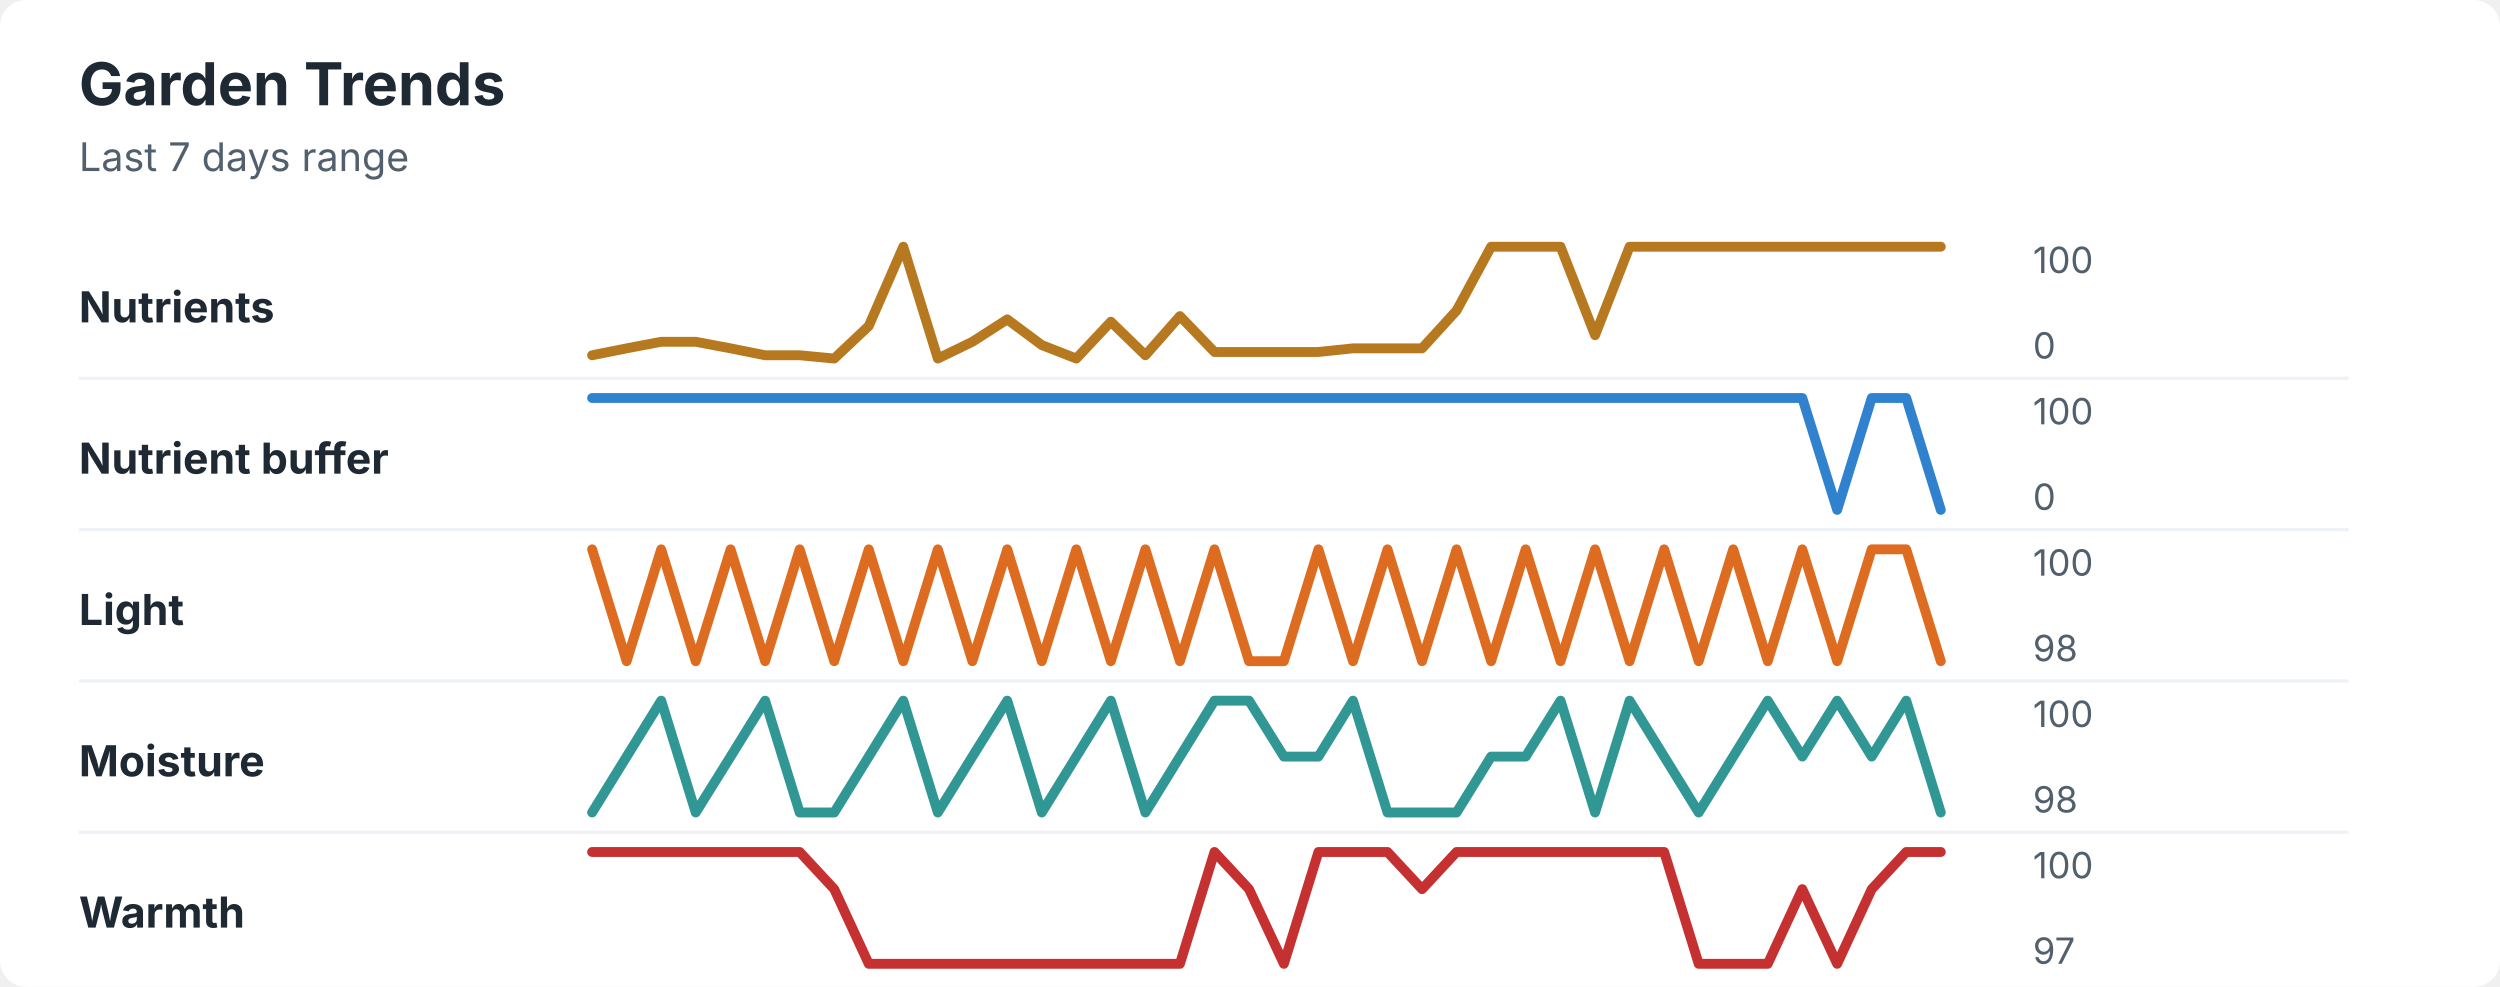
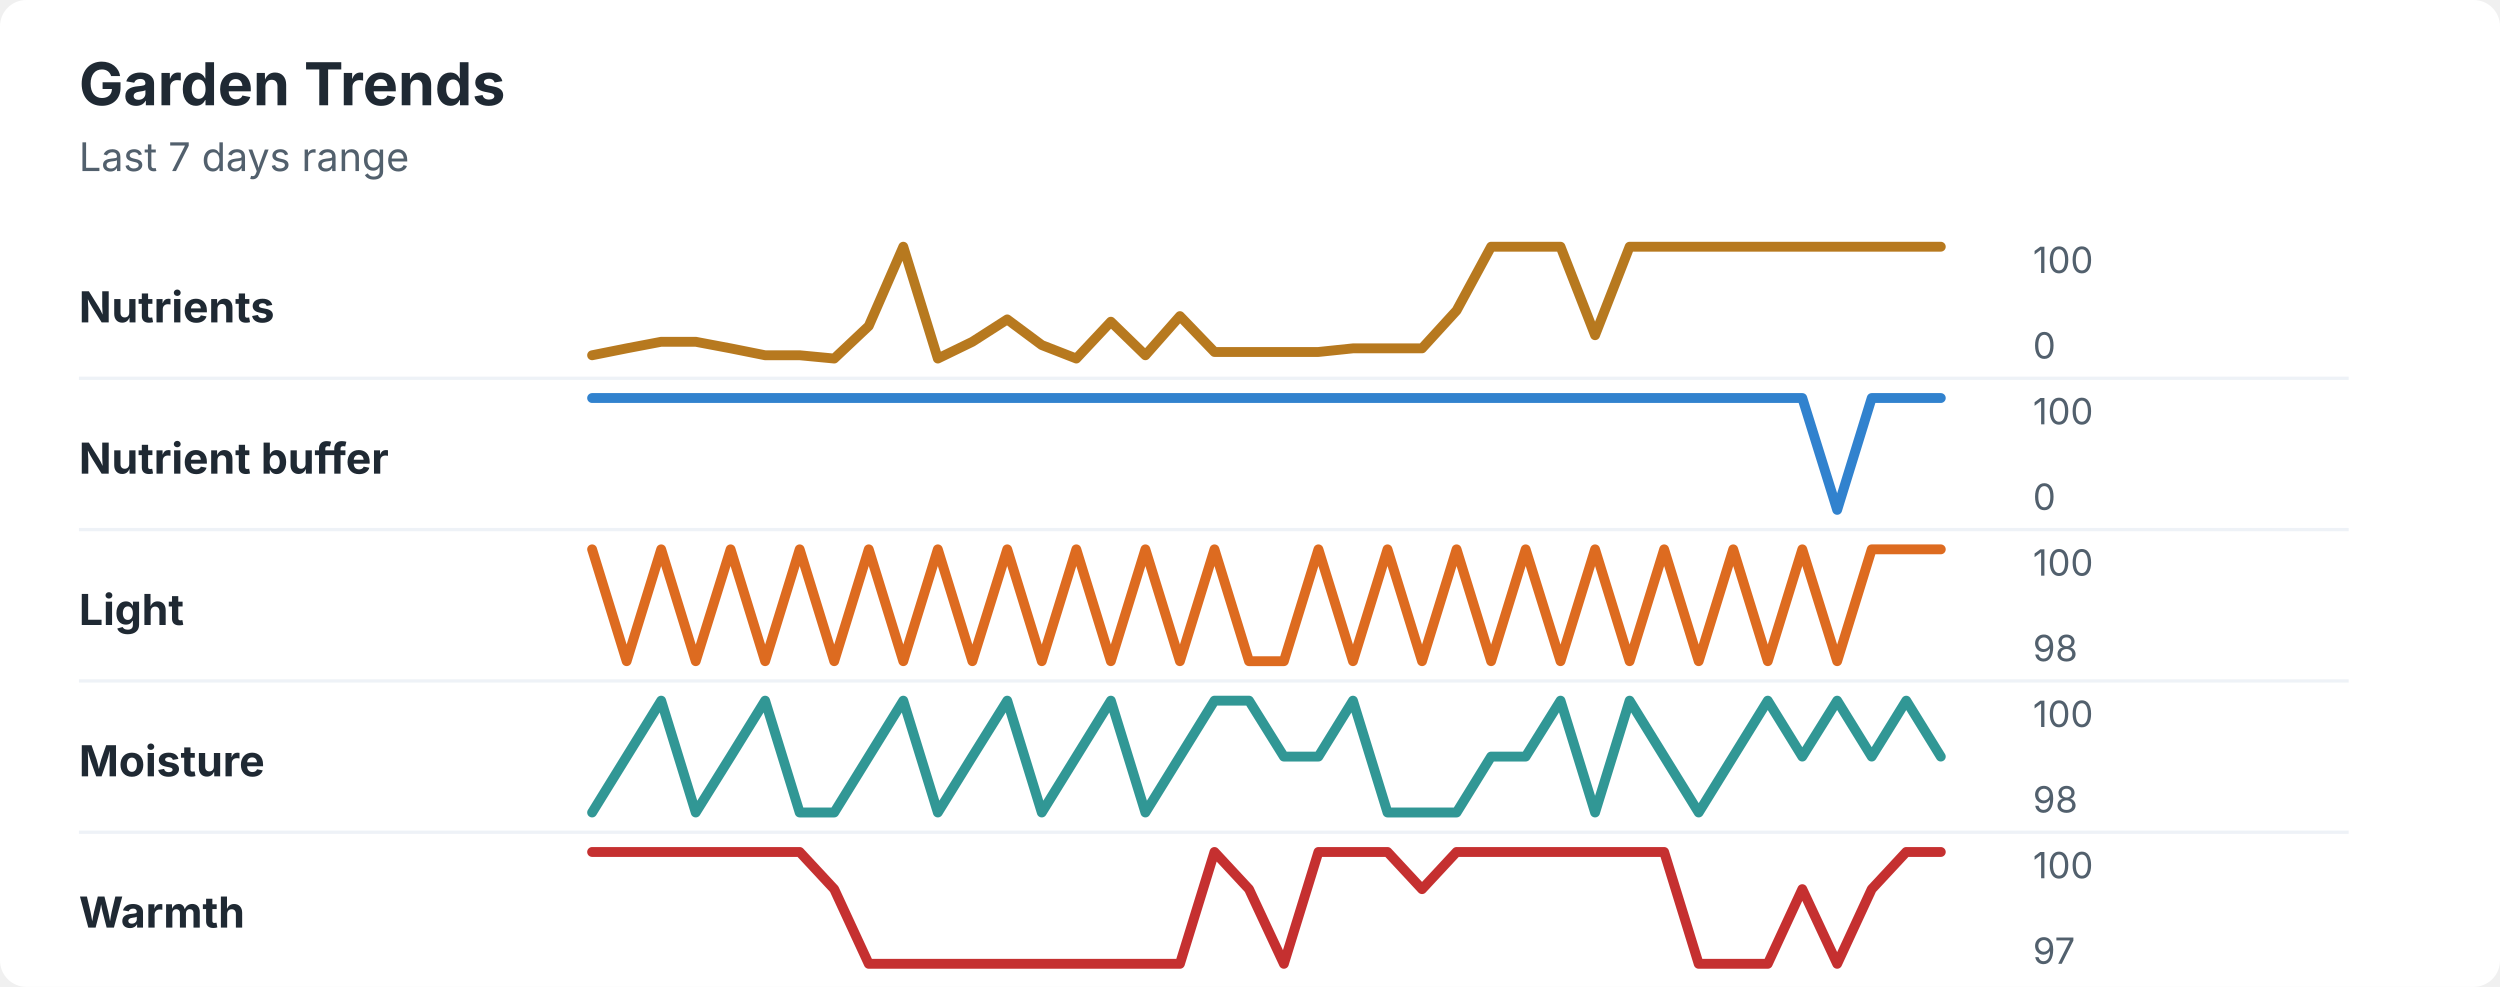
<svg xmlns="http://www.w3.org/2000/svg" width="760" height="300" viewBox="0 0 760 300" role="img" aria-labelledby="title desc">
  <rect width="760" height="300" rx="8" fill="#ffffff" />
  <style>
    text { font-family: -apple-system, BlinkMacSystemFont, "Segoe UI", sans-serif; }
    .title { font-size: 18px; font-weight: 700; fill: #1f2933; }
    .subtitle { font-size: 12px; fill: #52606d; }
    .label { font-size: 13px; font-weight: 650; fill: #1f2933; }
    .axis-value { font-size: 11px; fill: #52606d; }
    .separator { stroke: #eef2f7; stroke-width: 1; }
  </style>
  <text x="24" y="32" class="title">Garden Trends</text>
  <text x="24" y="52" class="subtitle">Last 7 days range</text>
  <text x="24" y="98" class="label">Nutrients</text>
  <polyline points="180.0,108.0 190.5,105.9 201.0,103.9 211.5,103.9 222.1,105.9 232.6,108.0 243.1,108.0 253.6,109.0 264.1,99.1 274.6,75.0 285.1,109.0 295.6,103.9 306.2,97.1 316.7,104.9 327.2,109.0 337.7,97.8 348.2,108.0 358.7,96.1 369.2,107.0 379.7,107.0 390.3,107.0 400.8,107.0 411.3,105.9 421.8,105.9 432.3,105.9 442.8,94.4 453.3,75.0 463.8,75.0 474.4,75.0 484.9,101.9 495.4,75.0 505.9,75.0 516.4,75.0 526.9,75.0 537.4,75.0 547.9,75.0 558.5,75.0 569.0,75.0 579.5,75.0 590.0,75.0 " fill="none" stroke="#b7791f" stroke-width="3" stroke-linecap="round" stroke-linejoin="round" />
  <text x="618" y="83" class="axis-value">100</text>
  <text x="618" y="109" class="axis-value">0</text>
  <line x1="24" y1="115.0" x2="714" y2="115.0" class="separator" />
  <text x="24" y="144" class="label">Nutrient buffer</text>
-   <polyline points="180.0,121.0 190.5,121.0 201.0,121.0 211.5,121.0 222.1,121.0 232.6,121.0 243.1,121.0 253.6,121.0 264.1,121.0 274.6,121.0 285.1,121.0 295.6,121.0 306.2,121.0 316.7,121.0 327.2,121.0 337.7,121.0 348.2,121.0 358.7,121.0 369.2,121.0 379.7,121.0 390.3,121.0 400.8,121.0 411.3,121.0 421.8,121.0 432.3,121.0 442.8,121.0 453.3,121.0 463.8,121.0 474.4,121.0 484.9,121.0 495.4,121.0 505.9,121.0 516.4,121.0 526.9,121.0 537.4,121.0 547.9,121.0 558.5,155.0 569.0,121.0 579.5,121.0 590.0,155.0 " fill="none" stroke="#3182ce" stroke-width="3" stroke-linecap="round" stroke-linejoin="round" />
+   <polyline points="180.0,121.0 190.5,121.0 201.0,121.0 211.5,121.0 222.1,121.0 232.6,121.0 243.1,121.0 253.6,121.0 264.1,121.0 274.6,121.0 285.1,121.0 295.6,121.0 306.2,121.0 316.7,121.0 327.2,121.0 337.7,121.0 348.2,121.0 358.7,121.0 369.2,121.0 379.7,121.0 390.3,121.0 400.8,121.0 411.3,121.0 421.8,121.0 432.3,121.0 442.8,121.0 453.3,121.0 463.8,121.0 474.4,121.0 484.9,121.0 495.4,121.0 505.9,121.0 516.4,121.0 526.9,121.0 537.4,121.0 547.9,121.0 558.5,155.0 569.0,121.0 579.5,121.0 590.0,121.0 " fill="none" stroke="#3182ce" stroke-width="3" stroke-linecap="round" stroke-linejoin="round" />
  <text x="618" y="129" class="axis-value">100</text>
  <text x="618" y="155" class="axis-value">0</text>
  <line x1="24" y1="161.0" x2="714" y2="161.0" class="separator" />
  <text x="24" y="190" class="label">Light</text>
-   <polyline points="180.0,167.0 190.5,201.0 201.0,167.0 211.5,201.0 222.1,167.0 232.6,201.0 243.1,167.0 253.6,201.0 264.1,167.0 274.6,201.0 285.1,167.0 295.6,201.0 306.2,167.0 316.7,201.0 327.2,167.0 337.7,201.0 348.2,167.0 358.7,201.0 369.2,167.0 379.7,201.0 390.3,201.0 400.8,167.0 411.3,201.0 421.8,167.0 432.3,201.0 442.8,167.0 453.3,201.0 463.8,167.0 474.4,201.0 484.9,167.0 495.4,201.0 505.9,167.0 516.4,201.0 526.9,167.0 537.4,201.0 547.9,167.0 558.5,201.0 569.0,167.0 579.5,167.0 590.0,201.0 " fill="none" stroke="#dd6b20" stroke-width="3" stroke-linecap="round" stroke-linejoin="round" />
+   <polyline points="180.0,167.0 190.5,201.0 201.0,167.0 211.5,201.0 222.1,167.0 232.6,201.0 243.1,167.0 253.6,201.0 264.1,167.0 274.6,201.0 285.1,167.0 295.6,201.0 306.2,167.0 316.7,201.0 327.2,167.0 337.7,201.0 348.2,167.0 358.7,201.0 369.2,167.0 379.7,201.0 390.3,201.0 400.8,167.0 411.3,201.0 421.8,167.0 432.3,201.0 442.8,167.0 453.3,201.0 463.8,167.0 474.4,201.0 484.9,167.0 495.4,201.0 505.9,167.0 516.4,201.0 526.9,167.0 537.4,201.0 547.9,167.0 558.5,201.0 569.0,167.0 579.5,167.0 590.0,167.0 " fill="none" stroke="#dd6b20" stroke-width="3" stroke-linecap="round" stroke-linejoin="round" />
  <text x="618" y="175" class="axis-value">100</text>
  <text x="618" y="201" class="axis-value">98</text>
  <line x1="24" y1="207.0" x2="714" y2="207.0" class="separator" />
  <text x="24" y="236" class="label">Moisture</text>
-   <polyline points="180.0,247.0 190.5,230.0 201.0,213.0 211.5,247.0 222.1,230.0 232.6,213.0 243.1,247.0 253.6,247.0 264.1,230.0 274.6,213.0 285.1,247.0 295.6,230.0 306.2,213.0 316.7,247.0 327.2,230.0 337.7,213.0 348.2,247.0 358.7,230.0 369.2,213.0 379.7,213.0 390.3,230.0 400.8,230.0 411.3,213.0 421.8,247.0 432.3,247.0 442.8,247.0 453.3,230.0 463.8,230.0 474.4,213.0 484.9,247.0 495.4,213.0 505.9,230.0 516.4,247.0 526.9,230.0 537.4,213.0 547.9,230.0 558.5,213.0 569.0,230.0 579.5,213.0 590.0,247.0 " fill="none" stroke="#319795" stroke-width="3" stroke-linecap="round" stroke-linejoin="round" />
+   <polyline points="180.0,247.0 190.5,230.0 201.0,213.0 211.5,247.0 222.1,230.0 232.6,213.0 243.1,247.0 253.6,247.0 264.1,230.0 274.6,213.0 285.1,247.0 295.6,230.0 306.2,213.0 316.7,247.0 327.2,230.0 337.7,213.0 348.2,247.0 358.7,230.0 369.2,213.0 379.7,213.0 390.3,230.0 400.8,230.0 411.3,213.0 421.8,247.0 432.3,247.0 442.8,247.0 453.3,230.0 463.8,230.0 474.4,213.0 484.9,247.0 495.4,213.0 505.9,230.0 516.4,247.0 526.9,230.0 537.4,213.0 547.9,230.0 558.5,213.0 569.0,230.0 579.5,213.0 590.0,230.0 " fill="none" stroke="#319795" stroke-width="3" stroke-linecap="round" stroke-linejoin="round" />
  <text x="618" y="221" class="axis-value">100</text>
  <text x="618" y="247" class="axis-value">98</text>
  <line x1="24" y1="253.0" x2="714" y2="253.0" class="separator" />
  <text x="24" y="282" class="label">Warmth</text>
  <polyline points="180.0,259.0 190.5,259.0 201.0,259.0 211.5,259.0 222.1,259.0 232.6,259.0 243.1,259.0 253.6,270.3 264.1,293.0 274.6,293.0 285.1,293.0 295.6,293.0 306.2,293.0 316.7,293.0 327.2,293.0 337.7,293.0 348.2,293.0 358.7,293.0 369.2,259.0 379.7,270.3 390.3,293.0 400.8,259.0 411.3,259.0 421.8,259.0 432.3,270.3 442.8,259.0 453.3,259.0 463.8,259.0 474.4,259.0 484.9,259.0 495.4,259.0 505.9,259.0 516.4,293.0 526.9,293.0 537.4,293.0 547.9,270.3 558.5,293.0 569.0,270.3 579.5,259.0 590.0,259.0 " fill="none" stroke="#c53030" stroke-width="3" stroke-linecap="round" stroke-linejoin="round" />
  <text x="618" y="267" class="axis-value">100</text>
  <text x="618" y="293" class="axis-value">97</text>
</svg>
